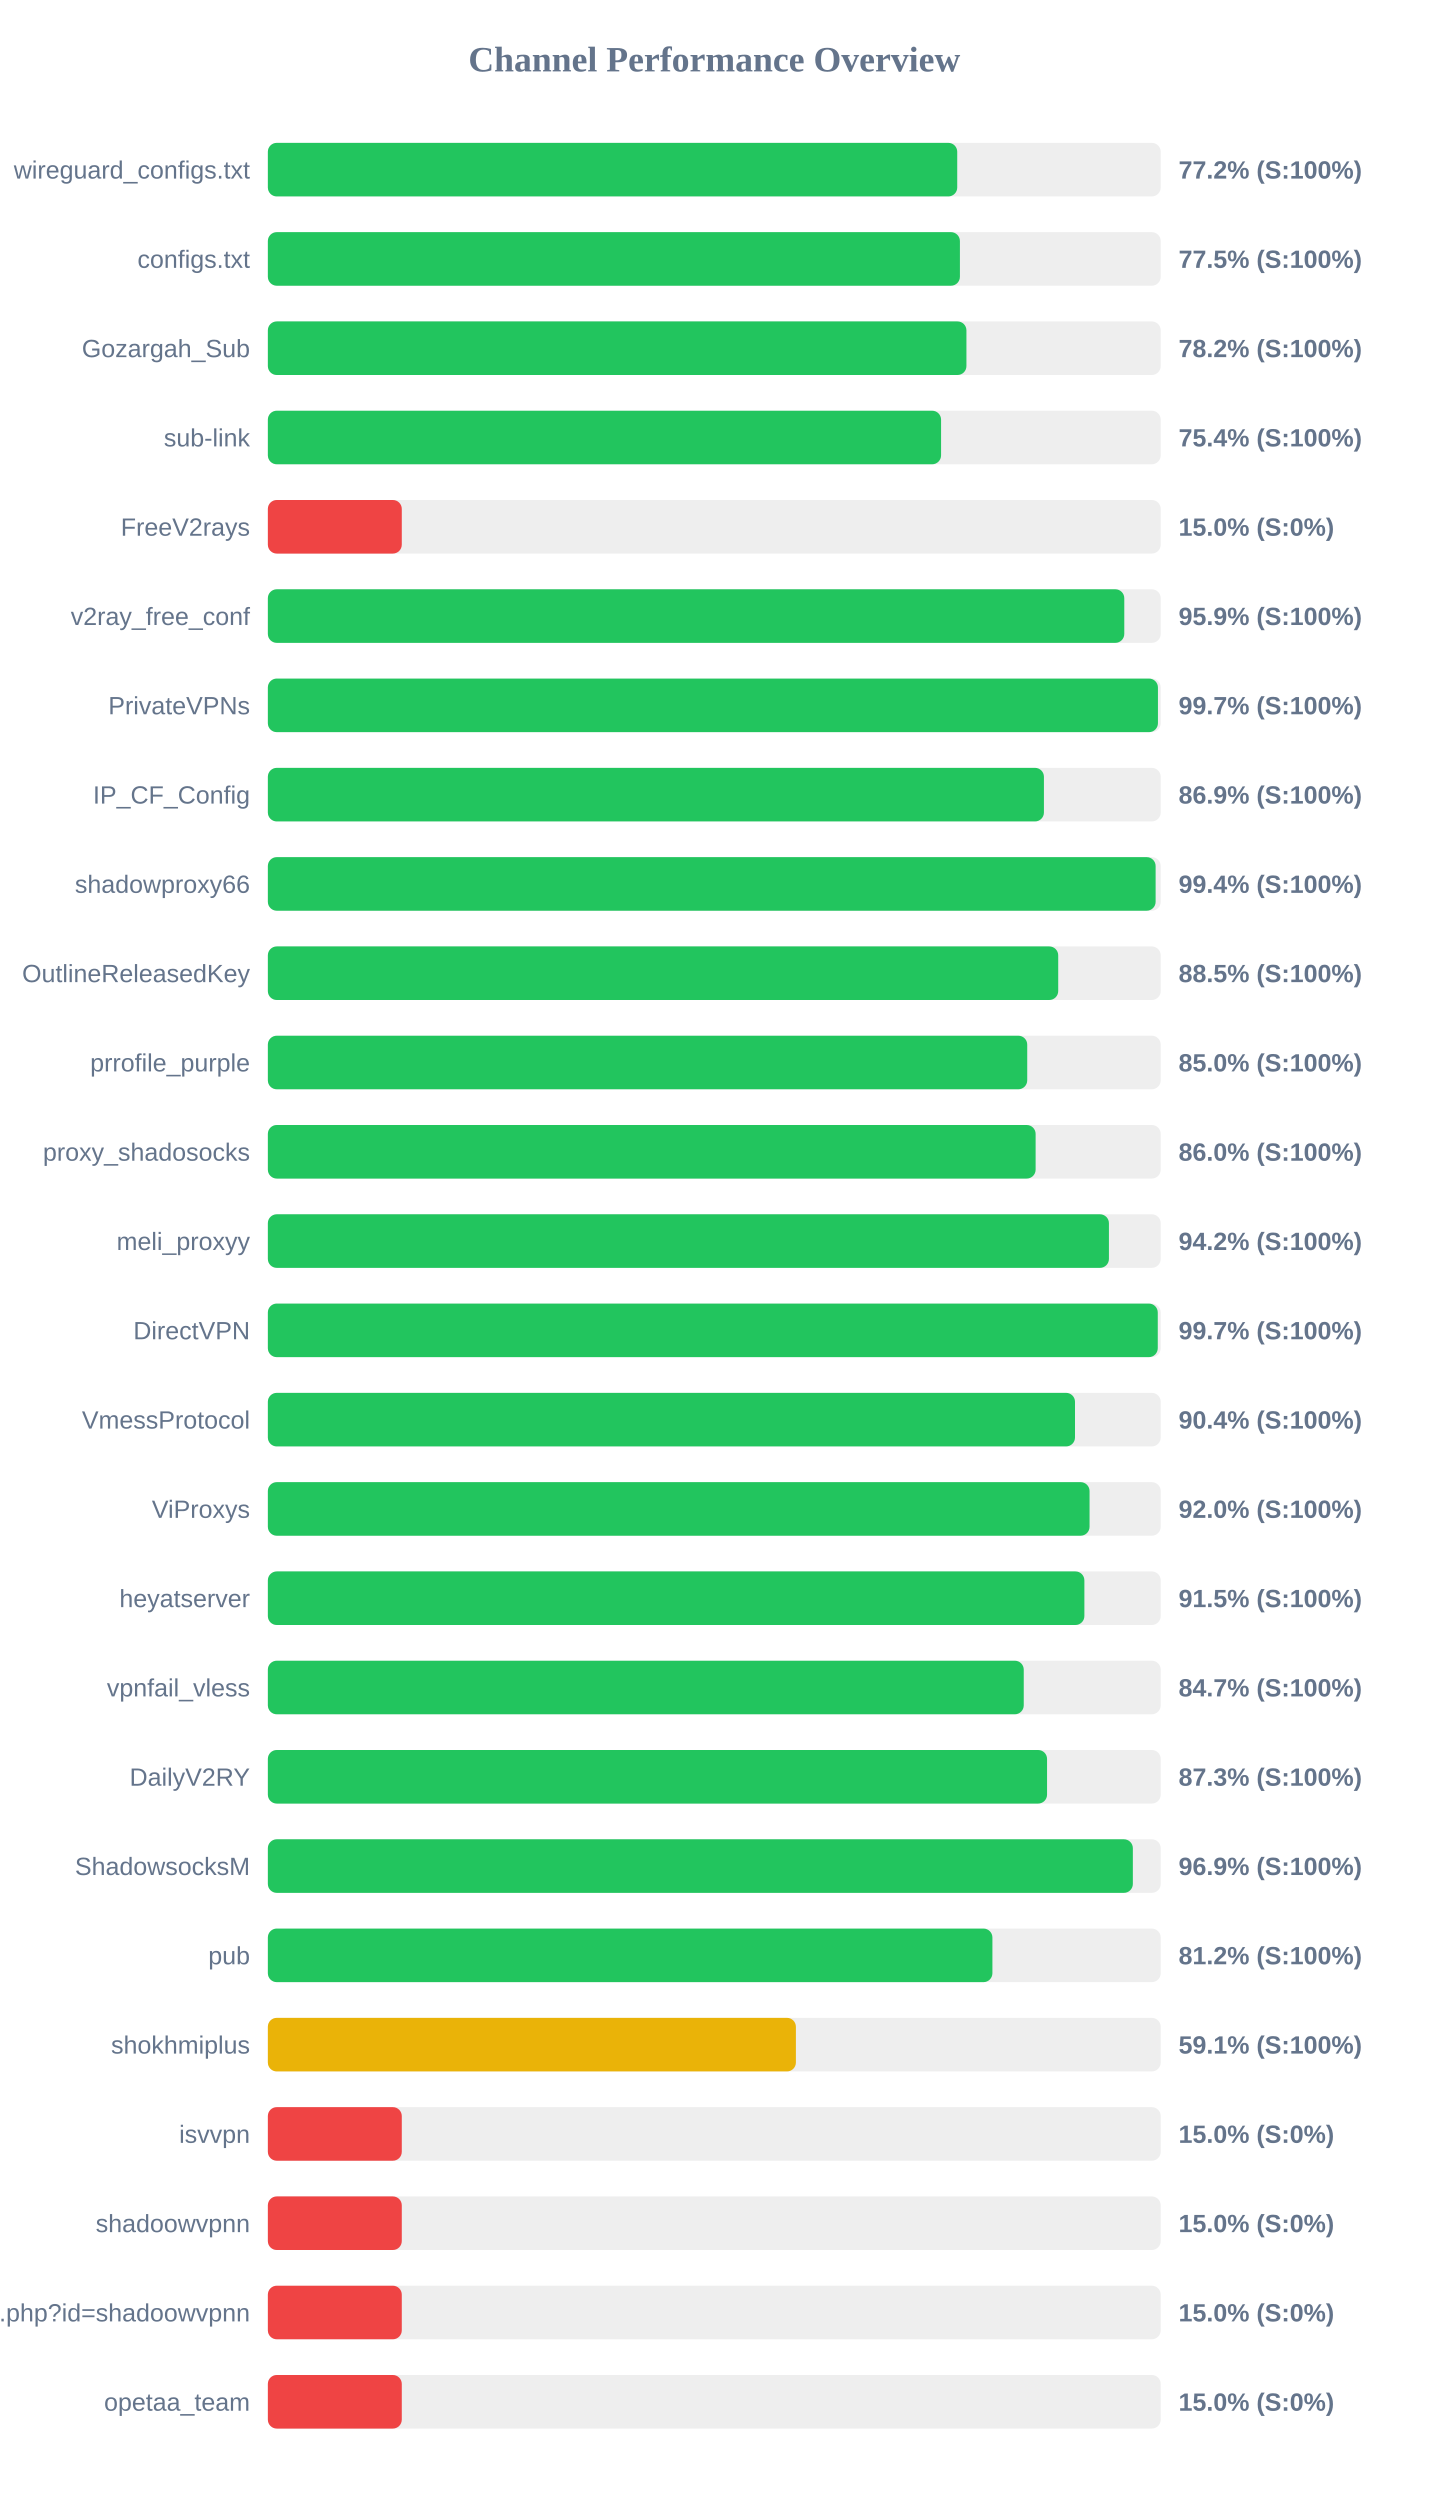
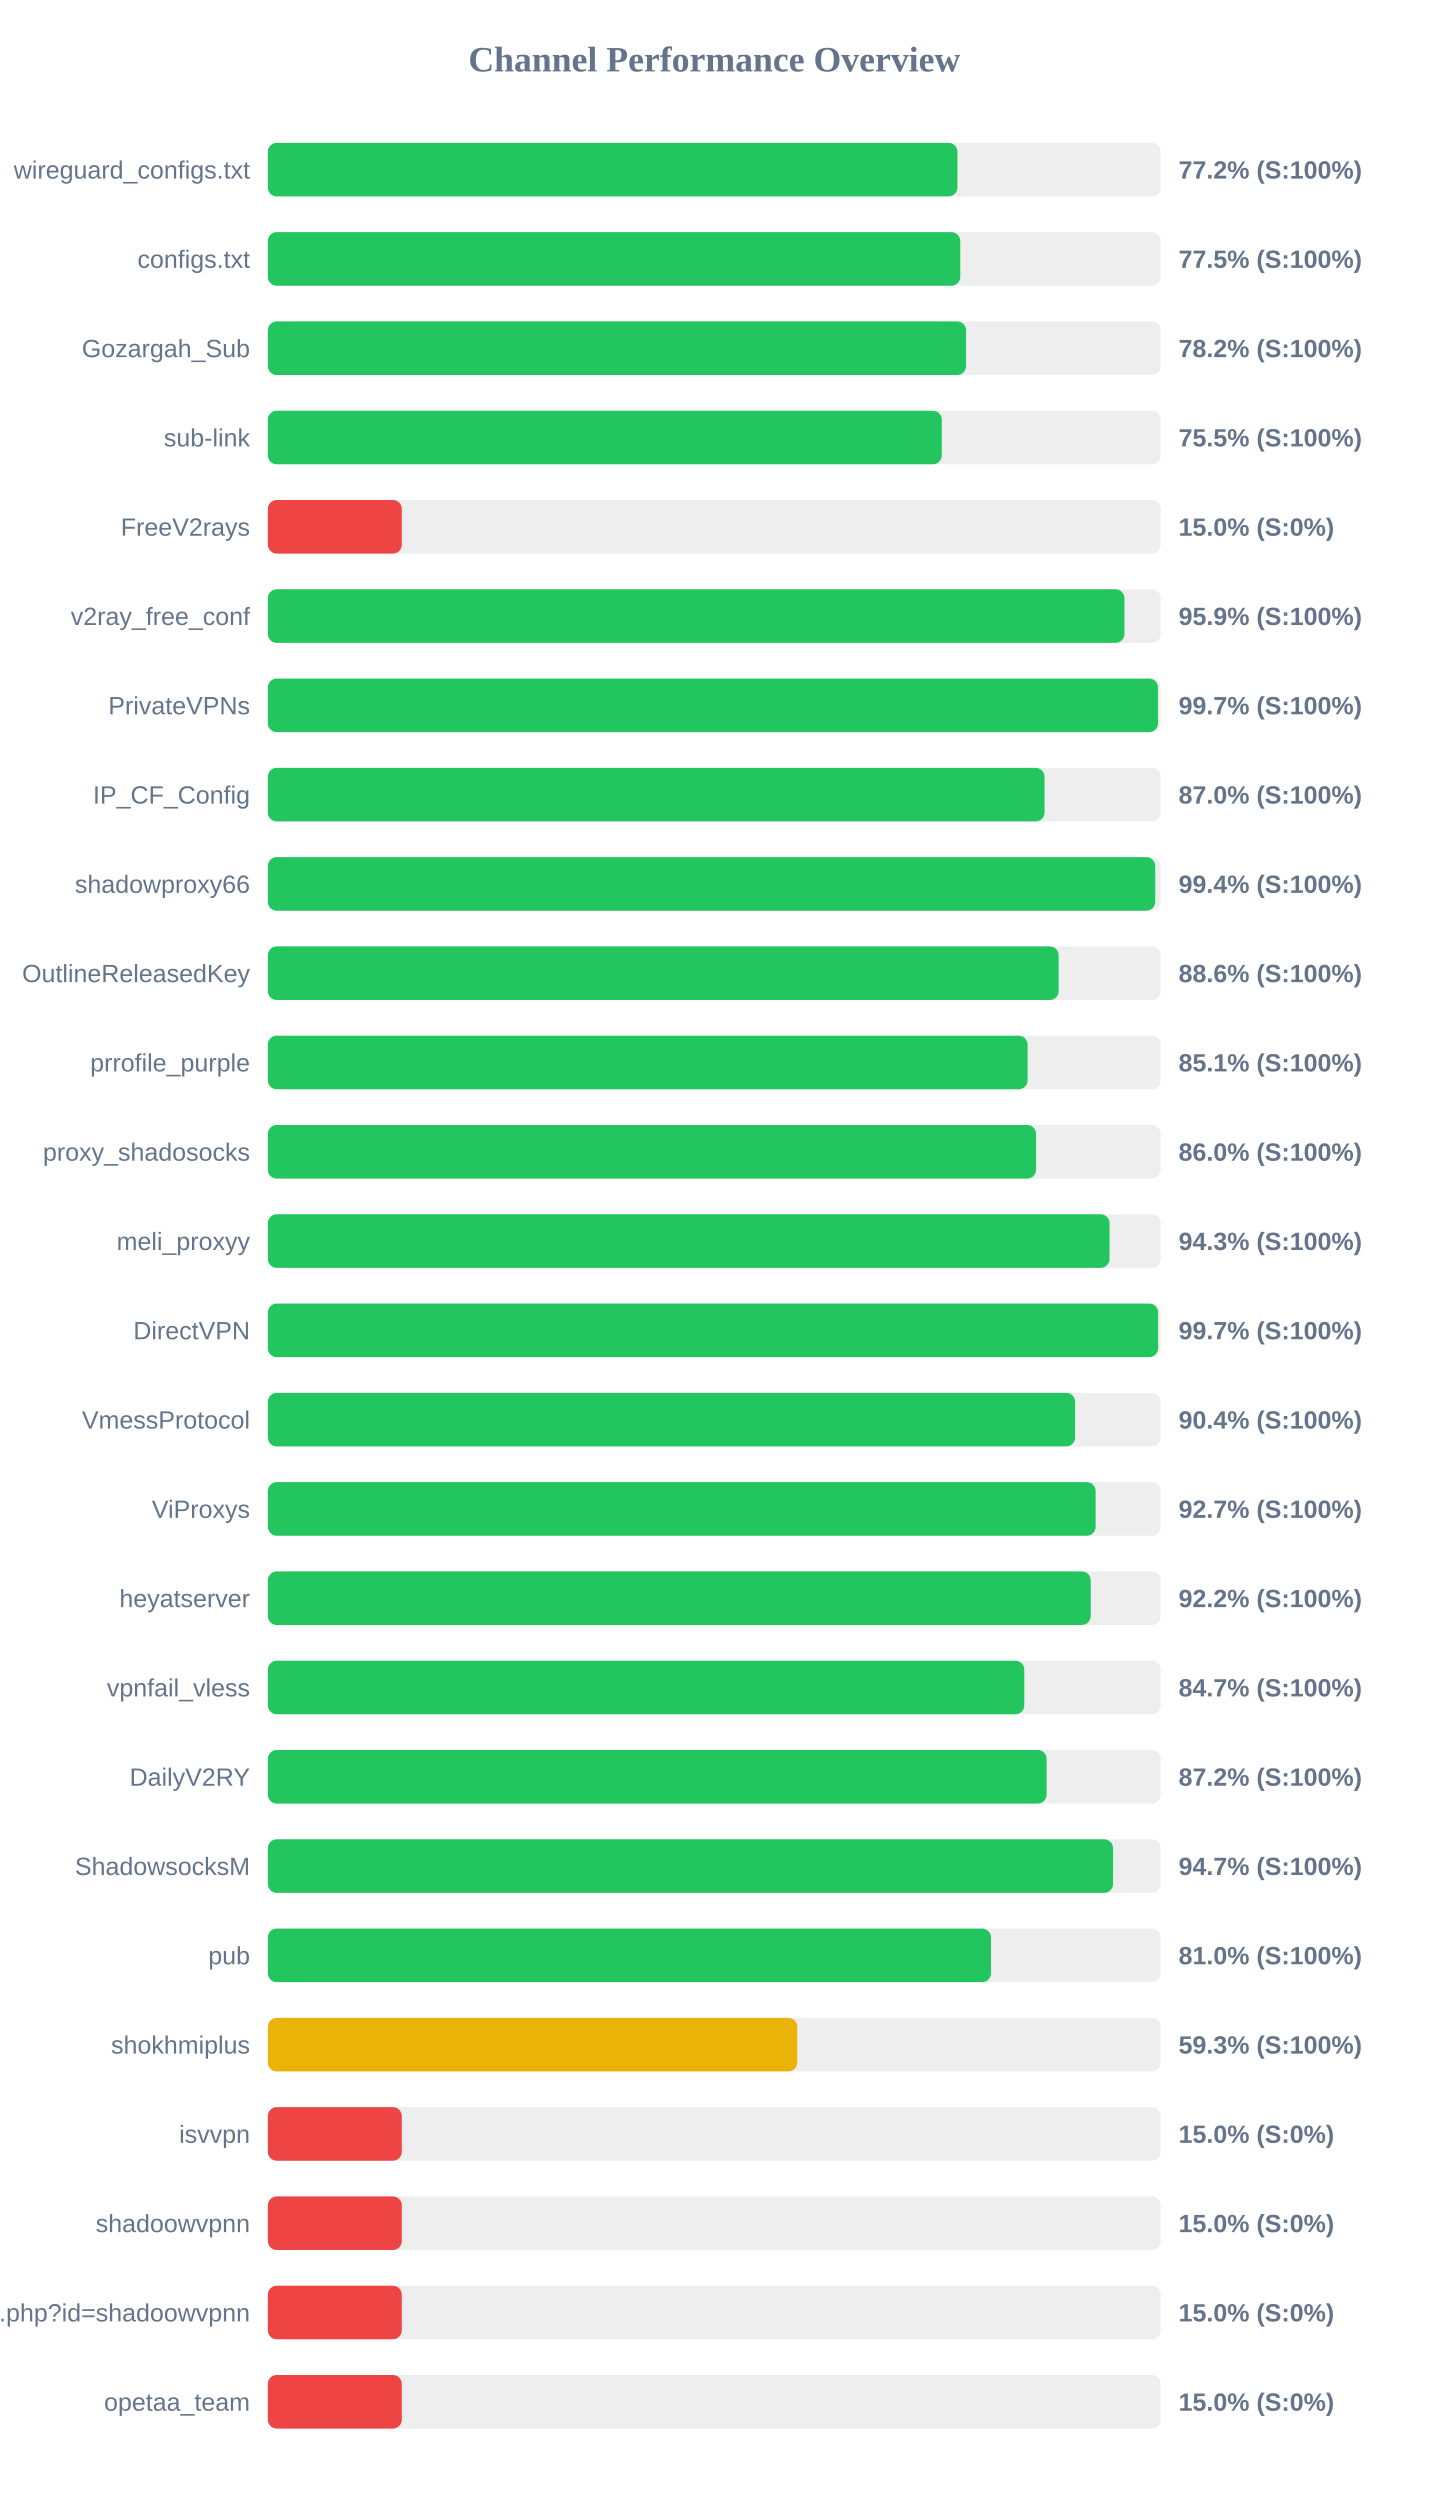
<svg xmlns="http://www.w3.org/2000/svg" width="800" height="1400" version="1.1">
  <style>
        .row { font: 14px Arial; fill: #64748b; }
        .score { font: bold 14px Arial; fill: #64748b; }
    </style>
  <text x="400" y="40" text-anchor="middle" font-size="20px" font-weight="bold" fill="#64748b">Channel Performance Overview</text>
  <rect x="150" y="80" width="500" height="30" fill="#eee" rx="5" />
-   <rect x="150" y="80" width="386.05" height="30" fill="#22c55e" rx="5" />
+   <rect x="150" y="80" width="386.15" height="30" fill="#22c55e" rx="5" />
  <text x="140" y="100" text-anchor="end" class="row">wireguard_configs.txt</text>
  <text x="660" y="100" text-anchor="start" class="score">77.2% (S:100%)</text>
  <rect x="150" y="130" width="500" height="30" fill="#eee" rx="5" />
-   <rect x="150" y="130" width="387.55" height="30" fill="#22c55e" rx="5" />
+   <rect x="150" y="130" width="387.75" height="30" fill="#22c55e" rx="5" />
  <text x="140" y="150" text-anchor="end" class="row">configs.txt</text>
  <text x="660" y="150" text-anchor="start" class="score">77.5% (S:100%)</text>
  <rect x="150" y="180" width="500" height="30" fill="#eee" rx="5" />
-   <rect x="150" y="180" width="391.2" height="30" fill="#22c55e" rx="5" />
+   <rect x="150" y="180" width="391.0" height="30" fill="#22c55e" rx="5" />
  <text x="140" y="200" text-anchor="end" class="row">Gozargah_Sub</text>
  <text x="660" y="200" text-anchor="start" class="score">78.2% (S:100%)</text>
  <rect x="150" y="230" width="500" height="30" fill="#eee" rx="5" />
-   <rect x="150" y="230" width="377.0" height="30" fill="#22c55e" rx="5" />
+   <rect x="150" y="230" width="377.4" height="30" fill="#22c55e" rx="5" />
  <text x="140" y="250" text-anchor="end" class="row">sub-link</text>
-   <text x="660" y="250" text-anchor="start" class="score">75.4% (S:100%)</text>
+   <text x="660" y="250" text-anchor="start" class="score">75.5% (S:100%)</text>
  <rect x="150" y="280" width="500" height="30" fill="#eee" rx="5" />
  <rect x="150" y="280" width="75.0" height="30" fill="#ef4444" rx="5" />
  <text x="140" y="300" text-anchor="end" class="row">FreeV2rays</text>
  <text x="660" y="300" text-anchor="start" class="score">15.0% (S:0%)</text>
  <rect x="150" y="330" width="500" height="30" fill="#eee" rx="5" />
-   <rect x="150" y="330" width="479.6" height="30" fill="#22c55e" rx="5" />
+   <rect x="150" y="330" width="479.7" height="30" fill="#22c55e" rx="5" />
  <text x="140" y="350" text-anchor="end" class="row">v2ray_free_conf</text>
  <text x="660" y="350" text-anchor="start" class="score">95.9% (S:100%)</text>
  <rect x="150" y="380" width="500" height="30" fill="#eee" rx="5" />
-   <rect x="150" y="380" width="498.45" height="30" fill="#22c55e" rx="5" />
+   <rect x="150" y="380" width="498.5" height="30" fill="#22c55e" rx="5" />
  <text x="140" y="400" text-anchor="end" class="row">PrivateVPNs</text>
  <text x="660" y="400" text-anchor="start" class="score">99.7% (S:100%)</text>
  <rect x="150" y="430" width="500" height="30" fill="#eee" rx="5" />
-   <rect x="150" y="430" width="434.6" height="30" fill="#22c55e" rx="5" />
+   <rect x="150" y="430" width="434.95" height="30" fill="#22c55e" rx="5" />
  <text x="140" y="450" text-anchor="end" class="row">IP_CF_Config</text>
-   <text x="660" y="450" text-anchor="start" class="score">86.9% (S:100%)</text>
+   <text x="660" y="450" text-anchor="start" class="score">87.0% (S:100%)</text>
  <rect x="150" y="480" width="500" height="30" fill="#eee" rx="5" />
-   <rect x="150" y="480" width="497.15" height="30" fill="#22c55e" rx="5" />
+   <rect x="150" y="480" width="496.95" height="30" fill="#22c55e" rx="5" />
  <text x="140" y="500" text-anchor="end" class="row">shadowproxy66</text>
  <text x="660" y="500" text-anchor="start" class="score">99.4% (S:100%)</text>
  <rect x="150" y="530" width="500" height="30" fill="#eee" rx="5" />
-   <rect x="150" y="530" width="442.6" height="30" fill="#22c55e" rx="5" />
+   <rect x="150" y="530" width="442.85" height="30" fill="#22c55e" rx="5" />
  <text x="140" y="550" text-anchor="end" class="row">OutlineReleasedKey</text>
-   <text x="660" y="550" text-anchor="start" class="score">88.5% (S:100%)</text>
+   <text x="660" y="550" text-anchor="start" class="score">88.6% (S:100%)</text>
  <rect x="150" y="580" width="500" height="30" fill="#eee" rx="5" />
-   <rect x="150" y="580" width="425.25" height="30" fill="#22c55e" rx="5" />
+   <rect x="150" y="580" width="425.45" height="30" fill="#22c55e" rx="5" />
  <text x="140" y="600" text-anchor="end" class="row">prrofile_purple</text>
-   <text x="660" y="600" text-anchor="start" class="score">85.0% (S:100%)</text>
+   <text x="660" y="600" text-anchor="start" class="score">85.1% (S:100%)</text>
  <rect x="150" y="630" width="500" height="30" fill="#eee" rx="5" />
-   <rect x="150" y="630" width="429.95" height="30" fill="#22c55e" rx="5" />
+   <rect x="150" y="630" width="430.2" height="30" fill="#22c55e" rx="5" />
  <text x="140" y="650" text-anchor="end" class="row">proxy_shadosocks</text>
  <text x="660" y="650" text-anchor="start" class="score">86.0% (S:100%)</text>
  <rect x="150" y="680" width="500" height="30" fill="#eee" rx="5" />
-   <rect x="150" y="680" width="471.0" height="30" fill="#22c55e" rx="5" />
+   <rect x="150" y="680" width="471.35" height="30" fill="#22c55e" rx="5" />
  <text x="140" y="700" text-anchor="end" class="row">meli_proxyy</text>
-   <text x="660" y="700" text-anchor="start" class="score">94.2% (S:100%)</text>
+   <text x="660" y="700" text-anchor="start" class="score">94.3% (S:100%)</text>
  <rect x="150" y="730" width="500" height="30" fill="#eee" rx="5" />
-   <rect x="150" y="730" width="498.35" height="30" fill="#22c55e" rx="5" />
+   <rect x="150" y="730" width="498.55" height="30" fill="#22c55e" rx="5" />
  <text x="140" y="750" text-anchor="end" class="row">DirectVPN</text>
  <text x="660" y="750" text-anchor="start" class="score">99.7% (S:100%)</text>
  <rect x="150" y="780" width="500" height="30" fill="#eee" rx="5" />
-   <rect x="150" y="780" width="452.0" height="30" fill="#22c55e" rx="5" />
+   <rect x="150" y="780" width="452.05" height="30" fill="#22c55e" rx="5" />
  <text x="140" y="800" text-anchor="end" class="row">VmessProtocol</text>
  <text x="660" y="800" text-anchor="start" class="score">90.4% (S:100%)</text>
  <rect x="150" y="830" width="500" height="30" fill="#eee" rx="5" />
-   <rect x="150" y="830" width="460.15" height="30" fill="#22c55e" rx="5" />
+   <rect x="150" y="830" width="463.55" height="30" fill="#22c55e" rx="5" />
  <text x="140" y="850" text-anchor="end" class="row">ViProxys</text>
-   <text x="660" y="850" text-anchor="start" class="score">92.0% (S:100%)</text>
+   <text x="660" y="850" text-anchor="start" class="score">92.7% (S:100%)</text>
  <rect x="150" y="880" width="500" height="30" fill="#eee" rx="5" />
-   <rect x="150" y="880" width="457.25" height="30" fill="#22c55e" rx="5" />
+   <rect x="150" y="880" width="460.8" height="30" fill="#22c55e" rx="5" />
  <text x="140" y="900" text-anchor="end" class="row">heyatserver</text>
-   <text x="660" y="900" text-anchor="start" class="score">91.5% (S:100%)</text>
+   <text x="660" y="900" text-anchor="start" class="score">92.2% (S:100%)</text>
  <rect x="150" y="930" width="500" height="30" fill="#eee" rx="5" />
-   <rect x="150" y="930" width="423.3" height="30" fill="#22c55e" rx="5" />
+   <rect x="150" y="930" width="423.6" height="30" fill="#22c55e" rx="5" />
  <text x="140" y="950" text-anchor="end" class="row">vpnfail_vless</text>
  <text x="660" y="950" text-anchor="start" class="score">84.7% (S:100%)</text>
  <rect x="150" y="980" width="500" height="30" fill="#eee" rx="5" />
-   <rect x="150" y="980" width="436.35" height="30" fill="#22c55e" rx="5" />
+   <rect x="150" y="980" width="436.1" height="30" fill="#22c55e" rx="5" />
  <text x="140" y="1000" text-anchor="end" class="row">DailyV2RY</text>
-   <text x="660" y="1000" text-anchor="start" class="score">87.3% (S:100%)</text>
+   <text x="660" y="1000" text-anchor="start" class="score">87.2% (S:100%)</text>
  <rect x="150" y="1030" width="500" height="30" fill="#eee" rx="5" />
-   <rect x="150" y="1030" width="484.4" height="30" fill="#22c55e" rx="5" />
+   <rect x="150" y="1030" width="473.3" height="30" fill="#22c55e" rx="5" />
  <text x="140" y="1050" text-anchor="end" class="row">ShadowsocksM</text>
-   <text x="660" y="1050" text-anchor="start" class="score">96.9% (S:100%)</text>
+   <text x="660" y="1050" text-anchor="start" class="score">94.7% (S:100%)</text>
  <rect x="150" y="1080" width="500" height="30" fill="#eee" rx="5" />
-   <rect x="150" y="1080" width="405.75" height="30" fill="#22c55e" rx="5" />
+   <rect x="150" y="1080" width="404.95" height="30" fill="#22c55e" rx="5" />
  <text x="140" y="1100" text-anchor="end" class="row">pub</text>
-   <text x="660" y="1100" text-anchor="start" class="score">81.2% (S:100%)</text>
+   <text x="660" y="1100" text-anchor="start" class="score">81.0% (S:100%)</text>
  <rect x="150" y="1130" width="500" height="30" fill="#eee" rx="5" />
-   <rect x="150" y="1130" width="295.7" height="30" fill="#eab308" rx="5" />
+   <rect x="150" y="1130" width="296.45" height="30" fill="#eab308" rx="5" />
  <text x="140" y="1150" text-anchor="end" class="row">shokhmiplus</text>
-   <text x="660" y="1150" text-anchor="start" class="score">59.1% (S:100%)</text>
+   <text x="660" y="1150" text-anchor="start" class="score">59.3% (S:100%)</text>
  <rect x="150" y="1180" width="500" height="30" fill="#eee" rx="5" />
  <rect x="150" y="1180" width="75.0" height="30" fill="#ef4444" rx="5" />
  <text x="140" y="1200" text-anchor="end" class="row">isvvpn</text>
  <text x="660" y="1200" text-anchor="start" class="score">15.0% (S:0%)</text>
  <rect x="150" y="1230" width="500" height="30" fill="#eee" rx="5" />
  <rect x="150" y="1230" width="75.0" height="30" fill="#ef4444" rx="5" />
  <text x="140" y="1250" text-anchor="end" class="row">shadoowvpnn</text>
  <text x="660" y="1250" text-anchor="start" class="score">15.0% (S:0%)</text>
  <rect x="150" y="1280" width="500" height="30" fill="#eee" rx="5" />
  <rect x="150" y="1280" width="75.0" height="30" fill="#ef4444" rx="5" />
  <text x="140" y="1300" text-anchor="end" class="row">api.php?id=shadoowvpnn</text>
  <text x="660" y="1300" text-anchor="start" class="score">15.0% (S:0%)</text>
  <rect x="150" y="1330" width="500" height="30" fill="#eee" rx="5" />
  <rect x="150" y="1330" width="75.0" height="30" fill="#ef4444" rx="5" />
  <text x="140" y="1350" text-anchor="end" class="row">opetaa_team</text>
  <text x="660" y="1350" text-anchor="start" class="score">15.0% (S:0%)</text>
</svg>
